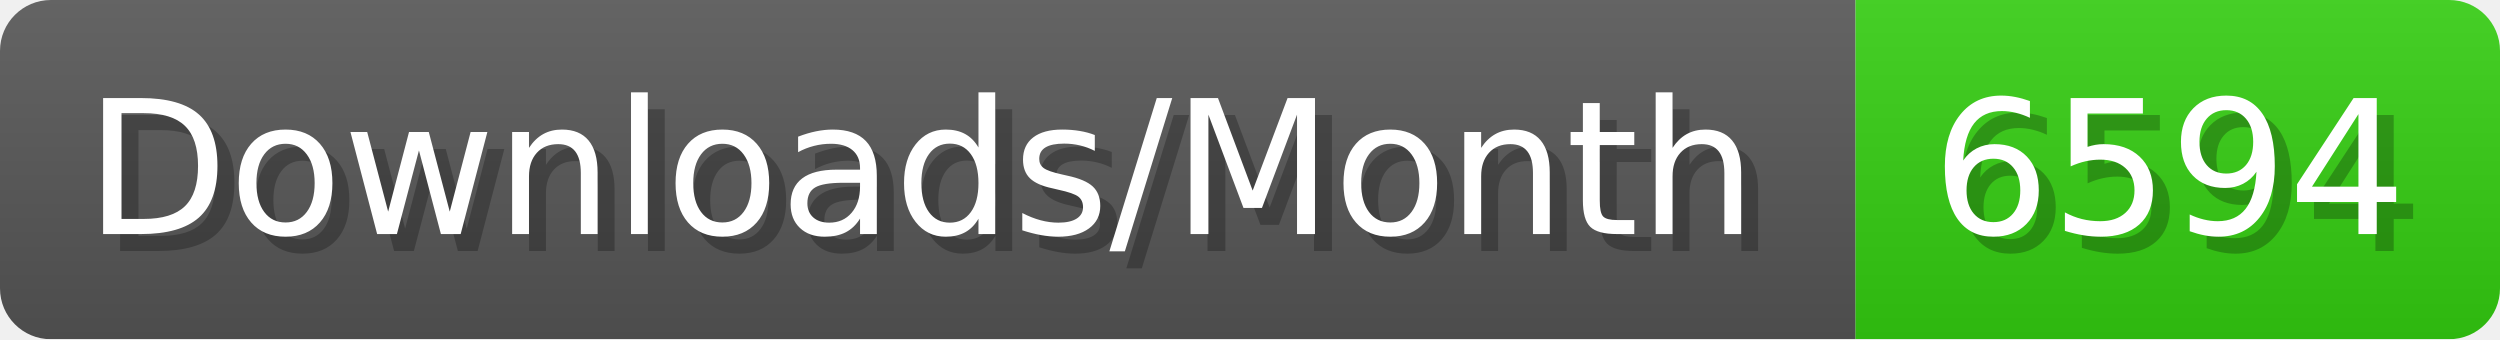
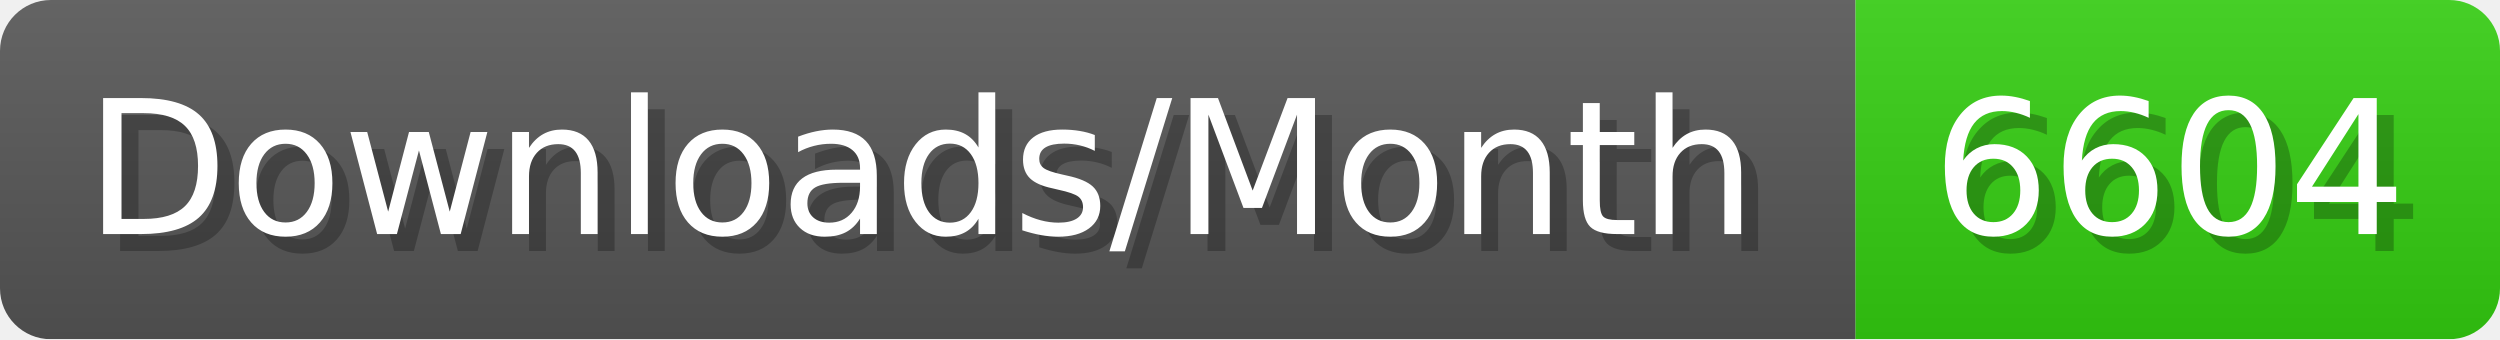
- <svg xmlns="http://www.w3.org/2000/svg" width="147.4" height="20" viewBox="0 0 1474 200" role="img" aria-label="Downloads/Month: 6594">
+ <svg xmlns="http://www.w3.org/2000/svg" width="147.4" height="20" viewBox="0 0 1474 200" role="img" aria-label="Downloads/Month: 6604">
  <linearGradient id="YlXUI" x2="0" y2="100%">
    <stop offset="0" stop-opacity=".1" stop-color="#EEE" />
    <stop offset="1" stop-opacity=".1" />
  </linearGradient>
  <mask id="JHhop">
    <rect width="1474" height="200" rx="30" fill="#FFF" />
  </mask>
  <g mask="url(#JHhop)">
    <rect width="1094" height="200" fill="#555" />
    <rect width="380" height="200" fill="#3C1" x="1094" />
    <rect width="1474" height="200" fill="url(#YlXUI)" />
  </g>
  <g aria-hidden="true" fill="#fff" text-anchor="start" font-family="Verdana,DejaVu Sans,sans-serif" font-size="110">
    <text x="60" y="148" textLength="994" fill="#000" opacity="0.25">Downloads/Month</text>
    <text x="50" y="138" textLength="994">Downloads/Month</text>
-     <text x="1149" y="148" textLength="280" fill="#000" opacity="0.25">6594</text>
-     <text x="1139" y="138" textLength="280">6594</text>
+     <text x="1149" y="148" textLength="280" fill="#000" opacity="0.25">6604</text>
+     <text x="1139" y="138" textLength="280">6604</text>
  </g>
</svg>
